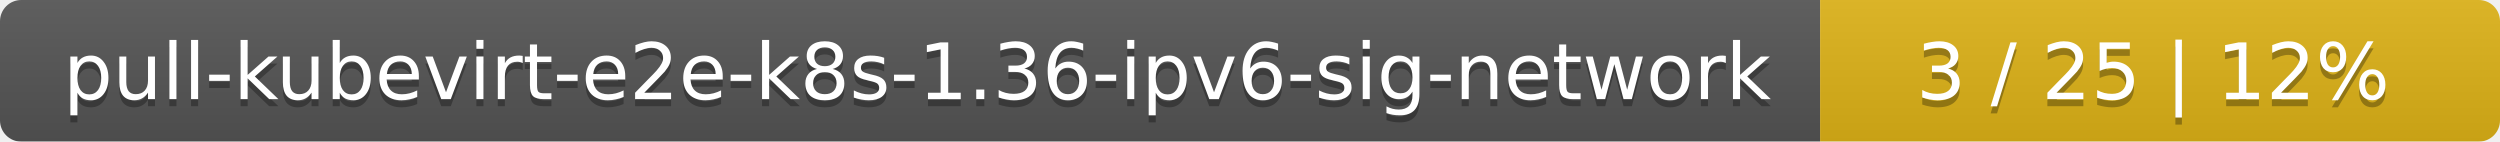
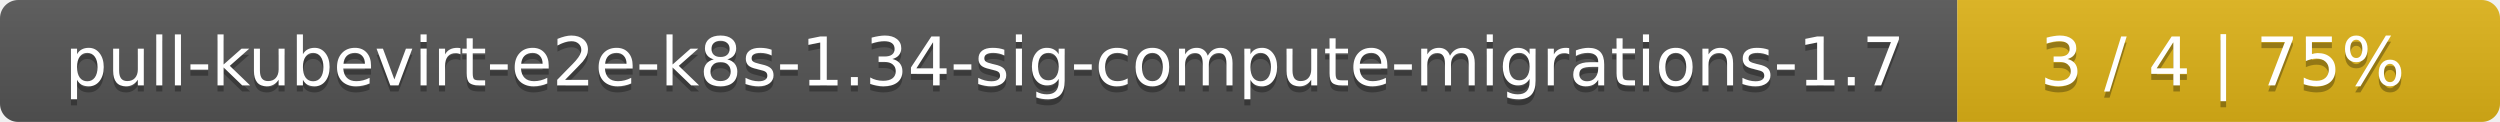
- <svg xmlns="http://www.w3.org/2000/svg" width="353" height="20">
+ <svg xmlns="http://www.w3.org/2000/svg" width="410" height="20">
  <linearGradient id="smooth" x2="0" y2="100%">
    <stop offset="0" stop-color="#bbb" stop-opacity=".1" />
    <stop offset="1" stop-opacity=".1" />
  </linearGradient>
  <mask id="round">
-     <rect width="353" height="20" rx="3" fill="#fff" />
+     <rect width="410" height="20" rx="3" fill="#fff" />
  </mask>
  <g mask="url(#round)">
-     <rect width="257" height="20" fill="#555" />
-     <rect x="257" width="96" height="20" fill="#dfb317" />
-     <rect width="353" height="20" fill="url(#smooth)" />
+     <rect width="321" height="20" fill="#555" />
+     <rect x="321" width="89" height="20" fill="#dfb317" />
+     <rect width="410" height="20" fill="url(#smooth)" />
  </g>
  <g fill="#fff" text-anchor="middle" font-family="DejaVu Sans,Verdana,Geneva,sans-serif" font-size="11">
-     <text x="129.5" y="15" fill="#010101" fill-opacity=".3">pull-kubevirt-e2e-k8s-1.36-ipv6-sig-network</text>
-     <text x="129.5" y="14">pull-kubevirt-e2e-k8s-1.36-ipv6-sig-network</text>
-     <text x="304" y="15" fill="#010101" fill-opacity=".3">3 / 25    |    12%</text>
-     <text x="304" y="14">3 / 25    |    12%</text>
+     <text x="161.5" y="15" fill="#010101" fill-opacity=".3">pull-kubevirt-e2e-k8s-1.34-sig-compute-migrations-1.7</text>
+     <text x="161.5" y="14">pull-kubevirt-e2e-k8s-1.34-sig-compute-migrations-1.7</text>
+     <text x="364.5" y="15" fill="#010101" fill-opacity=".3">3 / 4    |    75%</text>
+     <text x="364.5" y="14">3 / 4    |    75%</text>
  </g>
</svg>
